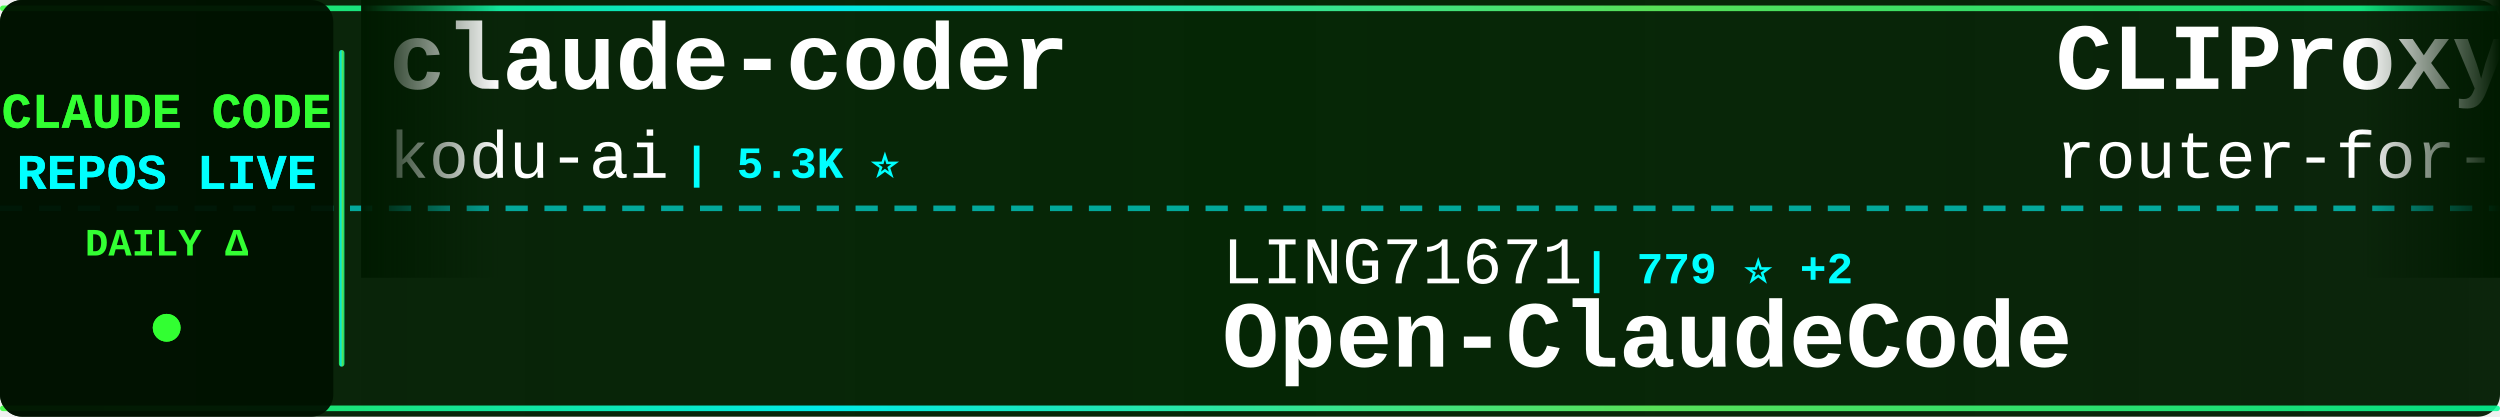
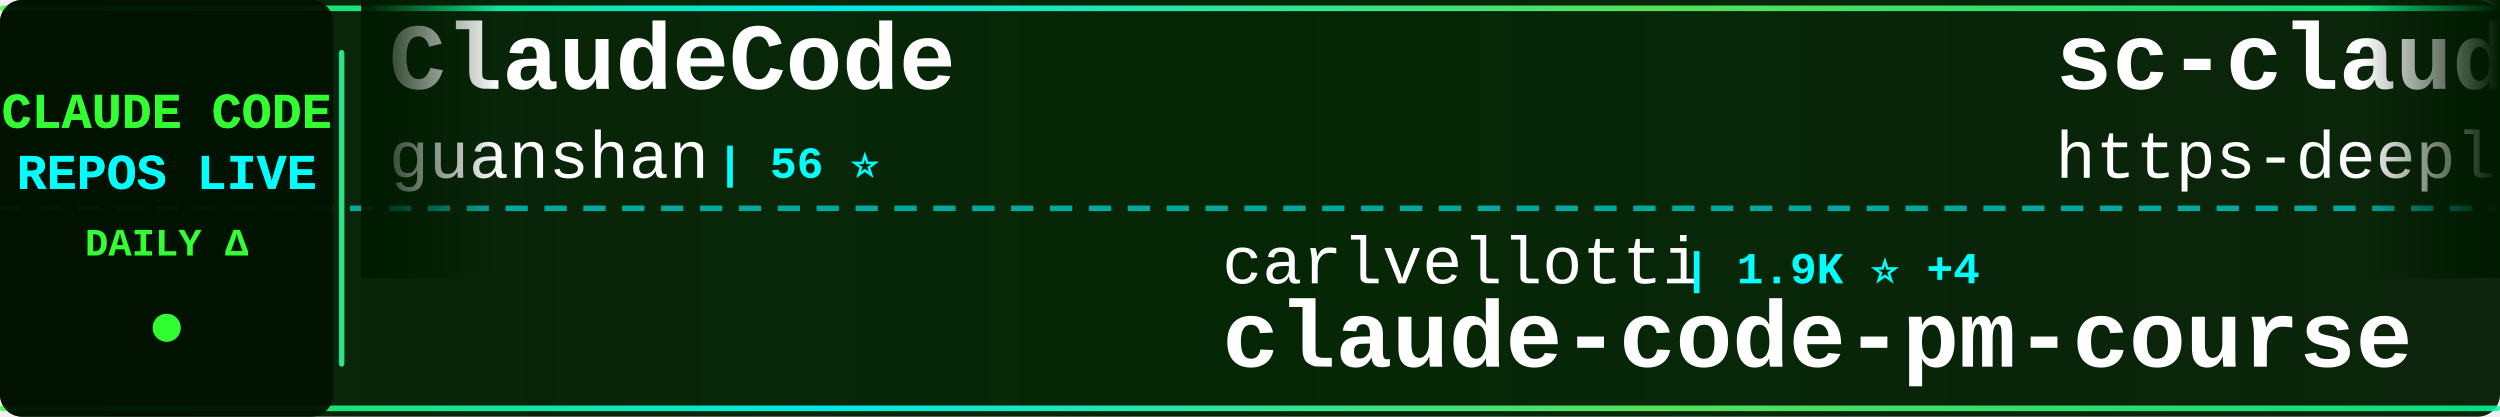
<svg xmlns="http://www.w3.org/2000/svg" width="900" height="150">
  <defs>
    <linearGradient id="tickerBg" x1="0%" y1="0%" x2="100%" y2="0%">
      <stop offset="0%" style="stop-color:#001a00;stop-opacity:0.95" />
      <stop offset="50%" style="stop-color:#002200;stop-opacity:0.98" />
      <stop offset="100%" style="stop-color:#001a00;stop-opacity:0.95" />
    </linearGradient>
    <linearGradient id="borderGrad" x1="0%" y1="0%" x2="100%" y2="0%">
      <stop offset="0%" style="stop-color:#33ff33;stop-opacity:0.85">
        <animate attributeName="stop-opacity" values="0.85;1;0.85" dur="2s" repeatCount="indefinite" />
      </stop>
      <stop offset="33%" style="stop-color:#00ffff;stop-opacity:0.9">
        <animate attributeName="stop-opacity" values="0.9;1;0.9" dur="2.2s" repeatCount="indefinite" />
      </stop>
      <stop offset="66%" style="stop-color:#66ff66;stop-opacity:0.85">
        <animate attributeName="stop-opacity" values="0.85;1;0.85" dur="1.8s" repeatCount="indefinite" />
      </stop>
      <stop offset="100%" style="stop-color:#00ff99;stop-opacity:0.85">
        <animate attributeName="stop-opacity" values="0.85;1;0.85" dur="2s" repeatCount="indefinite" />
      </stop>
    </linearGradient>
    <filter id="textGlow">
      <feGaussianBlur stdDeviation="0.1" result="coloredBlur" />
      <feMerge>
        <feMergeNode in="coloredBlur" />
        <feMergeNode in="SourceGraphic" />
      </feMerge>
    </filter>
    <filter id="metricGlow">
      <feGaussianBlur stdDeviation="0.2" result="coloredBlur" />
      <feMerge>
        <feMergeNode in="coloredBlur" />
        <feMergeNode in="SourceGraphic" />
      </feMerge>
    </filter>
    <linearGradient id="leftFade" x1="0%" y1="0%" x2="100%" y2="0%">
      <stop offset="0%" style="stop-color:#001a00;stop-opacity:1" />
      <stop offset="100%" style="stop-color:#001a00;stop-opacity:0" />
    </linearGradient>
    <linearGradient id="rightFade" x1="0%" y1="0%" x2="100%" y2="0%">
      <stop offset="0%" style="stop-color:#001a00;stop-opacity:0" />
      <stop offset="100%" style="stop-color:#001a00;stop-opacity:1" />
    </linearGradient>
  </defs>
  <rect width="900" height="150" fill="url(#tickerBg)" rx="8" />
  <rect x="0" y="2" width="900" height="2" fill="url(#borderGrad)" rx="1" />
  <rect x="0" y="146" width="900" height="2" fill="url(#borderGrad)" rx="1" />
  <line x1="0" y1="75" x2="900" y2="75" stroke="#00ffff" stroke-width="2" stroke-dasharray="8 6" opacity="0.6" />
  <rect x="0" y="0" width="120" height="150" fill="#001100" opacity="0.95" rx="8" />
  <text x="60" y="46" font-family="'Courier New', monospace" font-size="18" font-weight="bold" fill="#33ff33" text-anchor="middle" filter="url(#textGlow)">
    CLAUDE CODE
  </text>
  <text x="60" y="68" font-family="'Courier New', monospace" font-size="18" font-weight="bold" fill="#00ffff" text-anchor="middle" filter="url(#textGlow)">
    REPOS LIVE
  </text>
  <text x="60" y="92" font-family="'Courier New', monospace" font-size="14" font-weight="bold" fill="#33ff33" text-anchor="middle">
    DAILY Δ
  </text>
  <circle cx="60" cy="118" r="5" fill="#33ff33" filter="url(#metricGlow)">
    <animate attributeName="r" values="4;6;4" dur="1.5s" repeatCount="indefinite" />
    <animate attributeName="opacity" values="0.6;1;0.6" dur="1.5s" repeatCount="indefinite" />
  </circle>
  <rect x="122" y="18" width="2" height="114" fill="url(#borderGrad)" rx="1" />
  <clipPath id="tickerClip">
    <rect x="130" y="0" width="770" height="150" />
  </clipPath>
  <g clip-path="url(#tickerClip)">
    <g id="tickerItems">
      <animateTransform attributeName="transform" attributeType="XML" type="translate" from="0 0" to="-3000 0" dur="54s" repeatCount="indefinite" />
      <g transform="translate(0, 0)">
-         <text x="140" y="32" font-family="'Courier New', monospace" font-size="34" font-weight="bold" fill="#ffffff">claude-coder</text>
-         <text x="140" y="64" font-family="'Courier New', monospace" font-size="24" font-weight="normal" fill="#ffffff" opacity="1.0">kodu-ai</text>
-         <text x="246" y="64" font-family="'Courier New', monospace" font-size="16" font-weight="bold" fill="#00ffff"> | 5.3K ⭐</text>
+         <text x="140" y="32" font-family="'Courier New', monospace" font-size="34" font-weight="bold" fill="#ffffff">ClaudeCode</text>
+         <text x="140" y="64" font-family="'Courier New', monospace" font-size="24" font-weight="normal" fill="#ffffff" opacity="1.0">guanshan</text>
+         <text x="258" y="64" font-family="'Courier New', monospace" font-size="16" font-weight="bold" fill="#00ffff"> | 56 ⭐</text>
      </g>
      <g transform="translate(300, 0)">
-         <text x="140" y="102" font-family="'Courier New', monospace" font-size="24" font-weight="normal" fill="#ffffff" opacity="1.0">LING71671</text>
-         <text x="270" y="102" font-family="'Courier New', monospace" font-size="16" font-weight="bold" fill="#00ffff"> | 779 ⭐ +2</text>
-         <text x="140" y="132" font-family="'Courier New', monospace" font-size="34" font-weight="bold" fill="#ffffff">Open-ClaudeCode</text>
+         <text x="140" y="102" font-family="'Courier New', monospace" font-size="24" font-weight="normal" fill="#ffffff" opacity="1.0">carlvellotti</text>
+         <text x="306" y="102" font-family="'Courier New', monospace" font-size="16" font-weight="bold" fill="#00ffff"> | 1.9K ⭐ +4</text>
+         <text x="140" y="132" font-family="'Courier New', monospace" font-size="34" font-weight="bold" fill="#ffffff">claude-code-pm-course</text>
      </g>
      <g transform="translate(600, 0)">
-         <text x="140" y="32" font-family="'Courier New', monospace" font-size="34" font-weight="bold" fill="#ffffff">CLIProxyAPI</text>
-         <text x="140" y="64" font-family="'Courier New', monospace" font-size="24" font-weight="normal" fill="#ffffff" opacity="1.0">router-for-me</text>
-         <text x="318" y="64" font-family="'Courier New', monospace" font-size="16" font-weight="bold" fill="#00ffff"> | 28.8K ⭐ +196</text>
+         <text x="140" y="32" font-family="'Courier New', monospace" font-size="34" font-weight="bold" fill="#ffffff">sc-claude-code-files</text>
+         <text x="140" y="64" font-family="'Courier New', monospace" font-size="24" font-weight="normal" fill="#ffffff" opacity="1.0">https-deeplearning-ai</text>
+         <text x="414" y="64" font-family="'Courier New', monospace" font-size="16" font-weight="bold" fill="#00ffff"> | 496 ⭐ +2</text>
      </g>
      <g transform="translate(900, 0)">
-         <text x="140" y="102" font-family="'Courier New', monospace" font-size="24" font-weight="normal" fill="#ffffff" opacity="1.0">https-deeplearning-ai</text>
-         <text x="414" y="102" font-family="'Courier New', monospace" font-size="16" font-weight="bold" fill="#00ffff"> | 496 ⭐ +2</text>
-         <text x="140" y="132" font-family="'Courier New', monospace" font-size="34" font-weight="bold" fill="#ffffff">sc-claude-code-files</text>
+         <text x="140" y="102" font-family="'Courier New', monospace" font-size="24" font-weight="normal" fill="#ffffff" opacity="1.0">router-for-me</text>
+         <text x="318" y="102" font-family="'Courier New', monospace" font-size="16" font-weight="bold" fill="#00ffff"> | 28.8K ⭐ +186</text>
+         <text x="140" y="132" font-family="'Courier New', monospace" font-size="34" font-weight="bold" fill="#ffffff">CLIProxyAPI</text>
      </g>
      <g transform="translate(1200, 0)">
-         <text x="140" y="32" font-family="'Courier New', monospace" font-size="34" font-weight="bold" fill="#ffffff">Claude-code</text>
-         <text x="140" y="64" font-family="'Courier New', monospace" font-size="24" font-weight="normal" fill="#ffffff" opacity="1.0">fazxes</text>
-         <text x="234" y="64" font-family="'Courier New', monospace" font-size="16" font-weight="bold" fill="#00ffff"> | 211 ⭐</text>
+         <text x="140" y="32" font-family="'Courier New', monospace" font-size="34" font-weight="bold" fill="#ffffff">awesome-claude-code-suba...</text>
+         <text x="140" y="64" font-family="'Courier New', monospace" font-size="24" font-weight="normal" fill="#ffffff" opacity="1.0">VoltAgent</text>
+         <text x="270" y="64" font-family="'Courier New', monospace" font-size="16" font-weight="bold" fill="#00ffff"> | 18.4K ⭐ +105</text>
      </g>
      <g transform="translate(1500, 0)">
-         <text x="140" y="102" font-family="'Courier New', monospace" font-size="24" font-weight="normal" fill="#ffffff" opacity="1.0">frankbria</text>
-         <text x="270" y="102" font-family="'Courier New', monospace" font-size="16" font-weight="bold" fill="#00ffff"> | 8.9K ⭐ +13</text>
-         <text x="140" y="132" font-family="'Courier New', monospace" font-size="34" font-weight="bold" fill="#ffffff">ralph-claude-code</text>
+         <text x="140" y="102" font-family="'Courier New', monospace" font-size="24" font-weight="normal" fill="#ffffff" opacity="1.0">Hyper66666</text>
+         <text x="282" y="102" font-family="'Courier New', monospace" font-size="16" font-weight="bold" fill="#00ffff"> | 213 ⭐ +1</text>
+         <text x="140" y="132" font-family="'Courier New', monospace" font-size="34" font-weight="bold" fill="#ffffff">claude-code-sourcemap</text>
      </g>
      <g transform="translate(1800, 0)">
-         <text x="140" y="32" font-family="'Courier New', monospace" font-size="34" font-weight="bold" fill="#ffffff">claude-code-webui</text>
-         <text x="140" y="64" font-family="'Courier New', monospace" font-size="24" font-weight="normal" fill="#ffffff" opacity="1.0">sugyan</text>
-         <text x="234" y="64" font-family="'Courier New', monospace" font-size="16" font-weight="bold" fill="#00ffff"> | 1.1K ⭐ +2</text>
+         <text x="140" y="32" font-family="'Courier New', monospace" font-size="34" font-weight="bold" fill="#ffffff">claude-code-showcase</text>
+         <text x="140" y="64" font-family="'Courier New', monospace" font-size="24" font-weight="normal" fill="#ffffff" opacity="1.0">ChrisWiles</text>
+         <text x="282" y="64" font-family="'Courier New', monospace" font-size="16" font-weight="bold" fill="#00ffff"> | 5.8K ⭐ +3</text>
      </g>
      <g transform="translate(2100, 0)">
-         <text x="140" y="102" font-family="'Courier New', monospace" font-size="24" font-weight="normal" fill="#ffffff" opacity="1.0">ponponon</text>
-         <text x="258" y="102" font-family="'Courier New', monospace" font-size="16" font-weight="bold" fill="#00ffff"> | 2.2K ⭐ +6</text>
-         <text x="140" y="132" font-family="'Courier New', monospace" font-size="34" font-weight="bold" fill="#ffffff">claude_code_src</text>
+         <text x="140" y="102" font-family="'Courier New', monospace" font-size="24" font-weight="normal" fill="#ffffff" opacity="1.0">qwibitai</text>
+         <text x="258" y="102" font-family="'Courier New', monospace" font-size="16" font-weight="bold" fill="#00ffff"> | 28.0K ⭐ +107</text>
+         <text x="140" y="132" font-family="'Courier New', monospace" font-size="34" font-weight="bold" fill="#ffffff">nanoclaw</text>
      </g>
      <g transform="translate(2400, 0)">
-         <text x="140" y="32" font-family="'Courier New', monospace" font-size="34" font-weight="bold" fill="#ffffff">gstack</text>
-         <text x="140" y="64" font-family="'Courier New', monospace" font-size="24" font-weight="normal" fill="#ffffff" opacity="1.0">garrytan</text>
-         <text x="258" y="64" font-family="'Courier New', monospace" font-size="16" font-weight="bold" fill="#00ffff"> | 83.4K ⭐ +769</text>
+         <text x="140" y="32" font-family="'Courier New', monospace" font-size="34" font-weight="bold" fill="#ffffff">claude-code-proxy</text>
+         <text x="140" y="64" font-family="'Courier New', monospace" font-size="24" font-weight="normal" fill="#ffffff" opacity="1.0">1rgs</text>
+         <text x="210" y="64" font-family="'Courier New', monospace" font-size="16" font-weight="bold" fill="#00ffff"> | 3.5K ⭐ +6</text>
      </g>
      <g transform="translate(2700, 0)">
-         <text x="140" y="102" font-family="'Courier New', monospace" font-size="24" font-weight="normal" fill="#ffffff" opacity="1.0">Cranot</text>
-         <text x="234" y="102" font-family="'Courier New', monospace" font-size="16" font-weight="bold" fill="#00ffff"> | 2.6K ⭐ +3</text>
-         <text x="140" y="132" font-family="'Courier New', monospace" font-size="34" font-weight="bold" fill="#ffffff">claude-code-guide</text>
+         <text x="140" y="102" font-family="'Courier New', monospace" font-size="24" font-weight="normal" fill="#ffffff" opacity="1.0">zstmfhy</text>
+         <text x="246" y="102" font-family="'Courier New', monospace" font-size="16" font-weight="bold" fill="#00ffff"> | 190 ⭐</text>
+         <text x="140" y="132" font-family="'Courier New', monospace" font-size="34" font-weight="bold" fill="#ffffff">Claude-code</text>
      </g>
      <g transform="translate(3000, 0)">
-         <text x="140" y="32" font-family="'Courier New', monospace" font-size="34" font-weight="bold" fill="#ffffff">claude-coder</text>
-         <text x="140" y="64" font-family="'Courier New', monospace" font-size="24" font-weight="normal" fill="#ffffff" opacity="1.0">kodu-ai</text>
-         <text x="246" y="64" font-family="'Courier New', monospace" font-size="16" font-weight="bold" fill="#00ffff"> | 5.3K ⭐</text>
+         <text x="140" y="32" font-family="'Courier New', monospace" font-size="34" font-weight="bold" fill="#ffffff">ClaudeCode</text>
+         <text x="140" y="64" font-family="'Courier New', monospace" font-size="24" font-weight="normal" fill="#ffffff" opacity="1.0">guanshan</text>
+         <text x="258" y="64" font-family="'Courier New', monospace" font-size="16" font-weight="bold" fill="#00ffff"> | 56 ⭐</text>
      </g>
      <g transform="translate(3300, 0)">
-         <text x="140" y="102" font-family="'Courier New', monospace" font-size="24" font-weight="normal" fill="#ffffff" opacity="1.0">LING71671</text>
-         <text x="270" y="102" font-family="'Courier New', monospace" font-size="16" font-weight="bold" fill="#00ffff"> | 779 ⭐ +2</text>
-         <text x="140" y="132" font-family="'Courier New', monospace" font-size="34" font-weight="bold" fill="#ffffff">Open-ClaudeCode</text>
+         <text x="140" y="102" font-family="'Courier New', monospace" font-size="24" font-weight="normal" fill="#ffffff" opacity="1.0">carlvellotti</text>
+         <text x="306" y="102" font-family="'Courier New', monospace" font-size="16" font-weight="bold" fill="#00ffff"> | 1.9K ⭐ +4</text>
+         <text x="140" y="132" font-family="'Courier New', monospace" font-size="34" font-weight="bold" fill="#ffffff">claude-code-pm-course</text>
      </g>
      <g transform="translate(3600, 0)">
-         <text x="140" y="32" font-family="'Courier New', monospace" font-size="34" font-weight="bold" fill="#ffffff">CLIProxyAPI</text>
-         <text x="140" y="64" font-family="'Courier New', monospace" font-size="24" font-weight="normal" fill="#ffffff" opacity="1.0">router-for-me</text>
-         <text x="318" y="64" font-family="'Courier New', monospace" font-size="16" font-weight="bold" fill="#00ffff"> | 28.8K ⭐ +196</text>
+         <text x="140" y="32" font-family="'Courier New', monospace" font-size="34" font-weight="bold" fill="#ffffff">sc-claude-code-files</text>
+         <text x="140" y="64" font-family="'Courier New', monospace" font-size="24" font-weight="normal" fill="#ffffff" opacity="1.0">https-deeplearning-ai</text>
+         <text x="414" y="64" font-family="'Courier New', monospace" font-size="16" font-weight="bold" fill="#00ffff"> | 496 ⭐ +2</text>
      </g>
      <g transform="translate(3900, 0)">
-         <text x="140" y="102" font-family="'Courier New', monospace" font-size="24" font-weight="normal" fill="#ffffff" opacity="1.0">https-deeplearning-ai</text>
-         <text x="414" y="102" font-family="'Courier New', monospace" font-size="16" font-weight="bold" fill="#00ffff"> | 496 ⭐ +2</text>
-         <text x="140" y="132" font-family="'Courier New', monospace" font-size="34" font-weight="bold" fill="#ffffff">sc-claude-code-files</text>
+         <text x="140" y="102" font-family="'Courier New', monospace" font-size="24" font-weight="normal" fill="#ffffff" opacity="1.0">router-for-me</text>
+         <text x="318" y="102" font-family="'Courier New', monospace" font-size="16" font-weight="bold" fill="#00ffff"> | 28.8K ⭐ +186</text>
+         <text x="140" y="132" font-family="'Courier New', monospace" font-size="34" font-weight="bold" fill="#ffffff">CLIProxyAPI</text>
      </g>
    </g>
  </g>
  <rect x="130" y="0" width="50" height="100" fill="url(#leftFade)" />
  <rect x="850" y="0" width="50" height="100" fill="url(#rightFade)" />
</svg>
